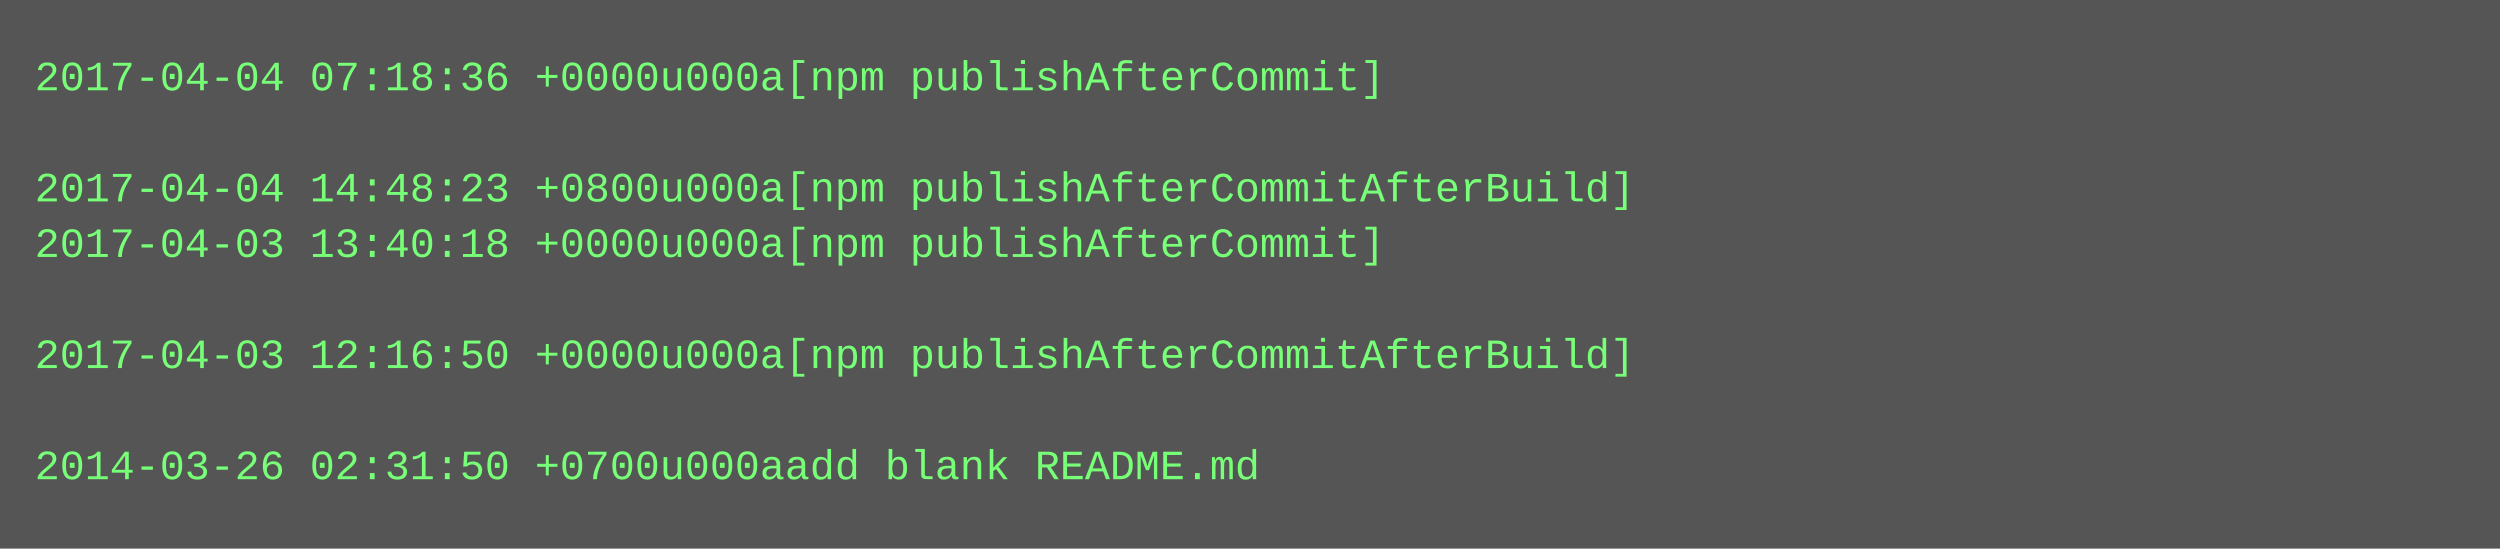
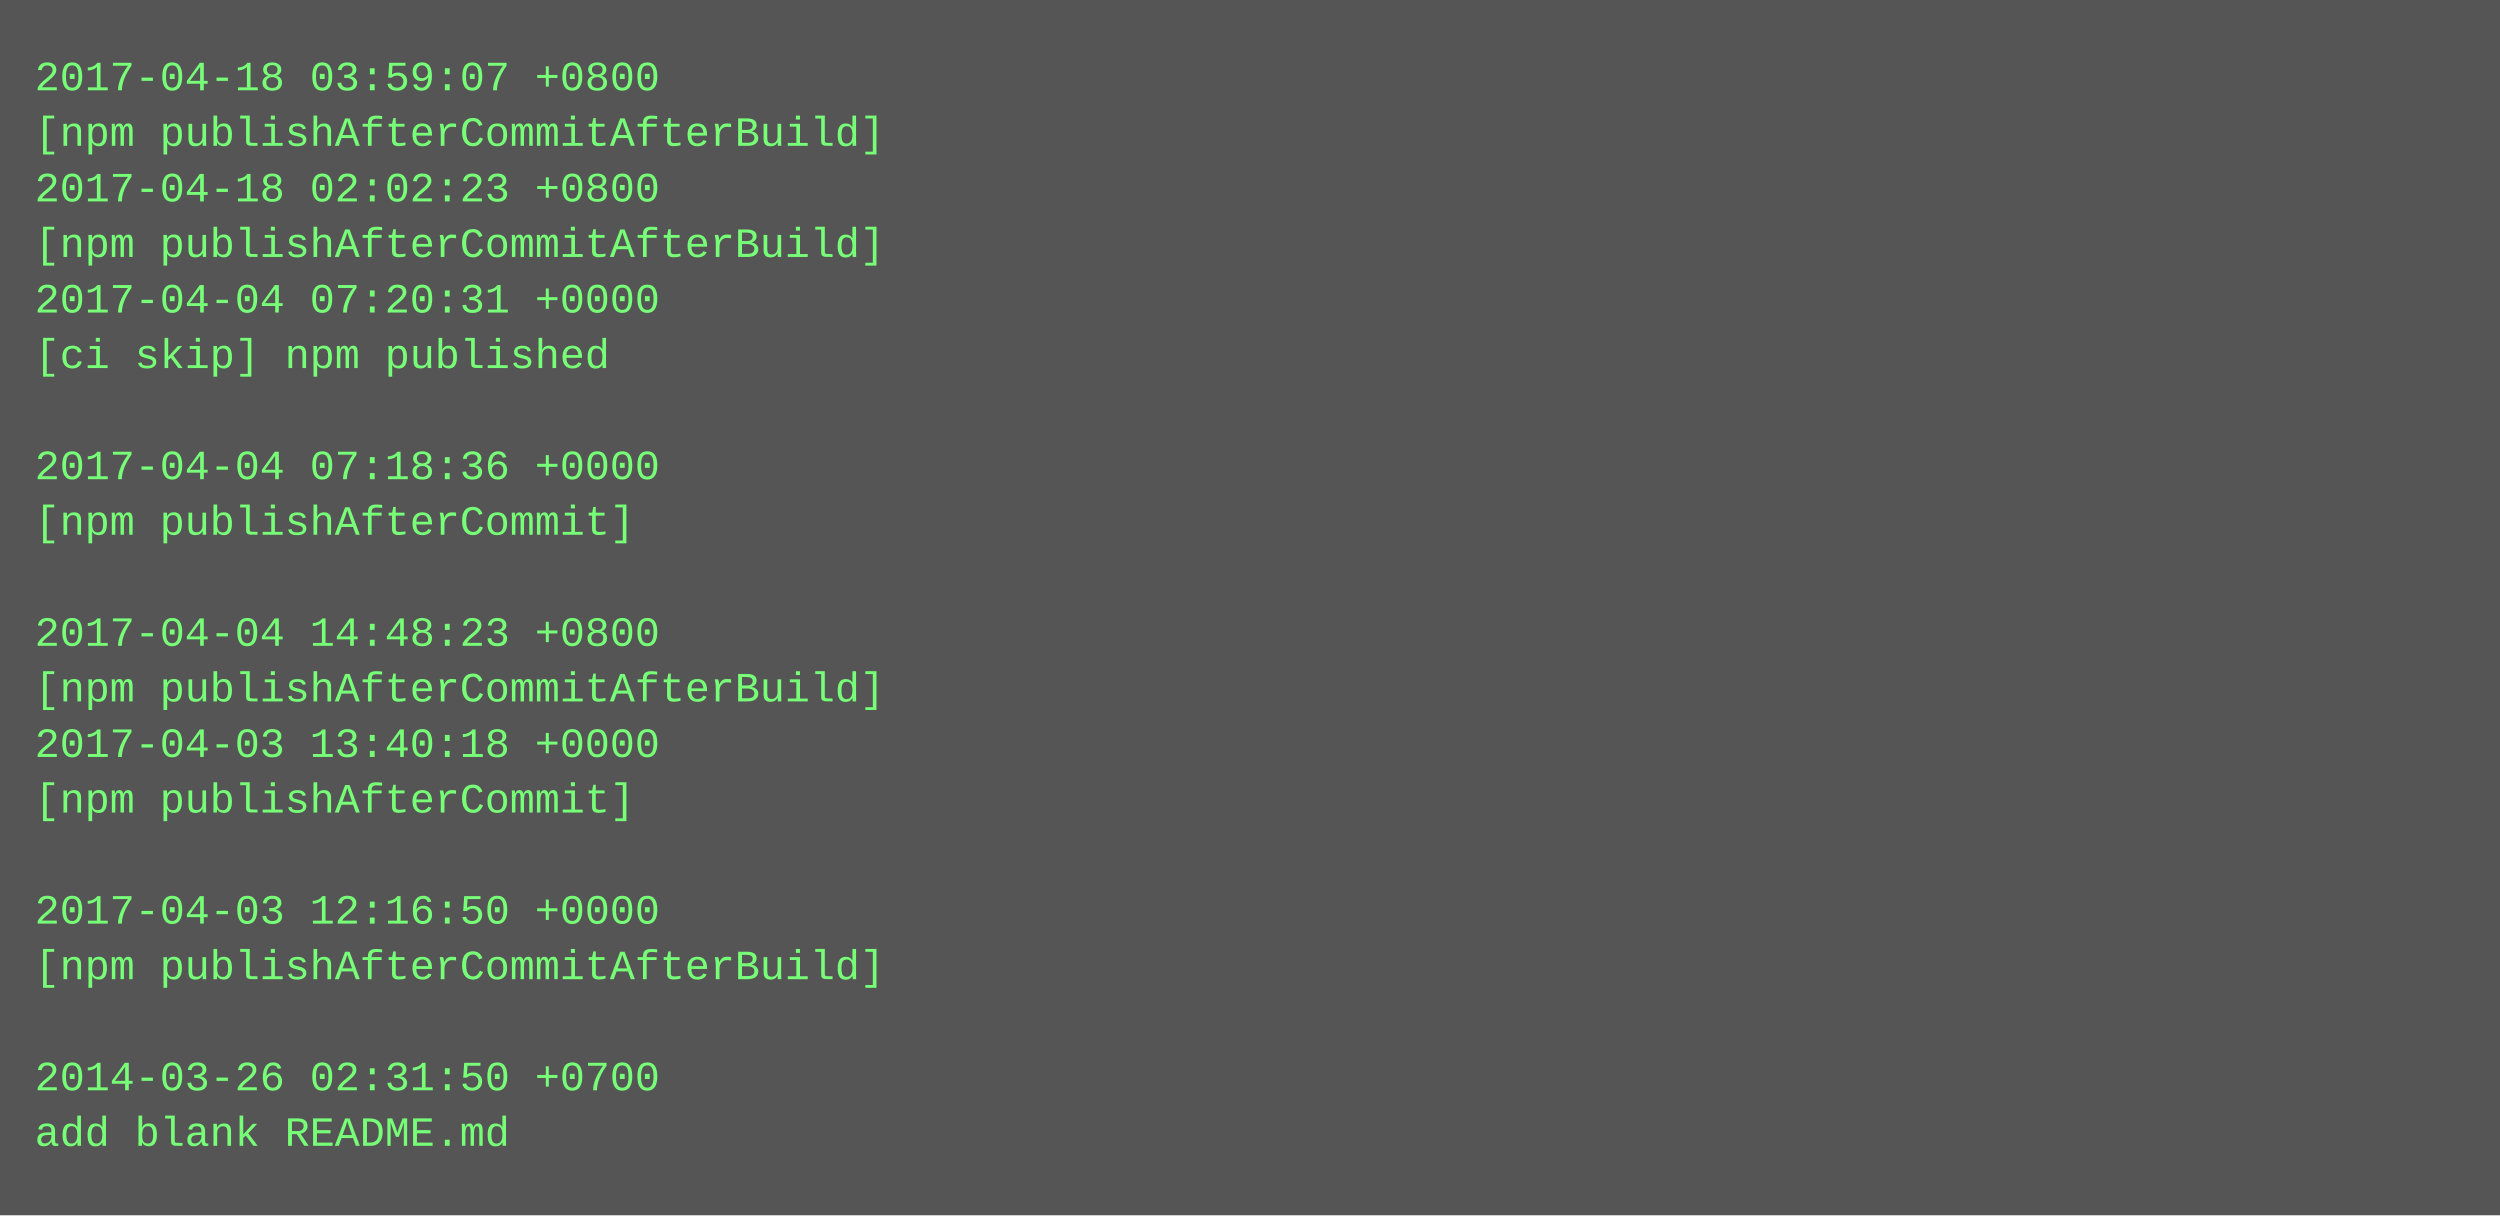
- <svg xmlns="http://www.w3.org/2000/svg" height="158" width="720">
-   <rect height="158" fill="#555" width="720" />
+ <svg xmlns="http://www.w3.org/2000/svg" height="350" width="720">
+   <rect height="350" fill="#555" width="720" />
  <text fill="#7f7" font-family="Courier New" font-size="12" xml:space="preserve">
-     <tspan x="10" y="26">2017-04-04 07:18:36 +0000u000a[npm publishAfterCommit]</tspan>
-     <tspan x="10" y="42" />
-     <tspan x="10" y="58">2017-04-04 14:48:23 +0800u000a[npm publishAfterCommitAfterBuild]</tspan>
-     <tspan x="10" y="74">2017-04-03 13:40:18 +0000u000a[npm publishAfterCommit]</tspan>
-     <tspan x="10" y="90" />
-     <tspan x="10" y="106">2017-04-03 12:16:50 +0000u000a[npm publishAfterCommitAfterBuild]</tspan>
+     <tspan x="10" y="26">2017-04-18 03:59:07 +0800</tspan>
+     <tspan x="10" y="42">[npm publishAfterCommitAfterBuild]</tspan>
+     <tspan x="10" y="58">2017-04-18 02:02:23 +0800</tspan>
+     <tspan x="10" y="74">[npm publishAfterCommitAfterBuild]</tspan>
+     <tspan x="10" y="90">2017-04-04 07:20:31 +0000</tspan>
+     <tspan x="10" y="106">[ci skip] npm published</tspan>
    <tspan x="10" y="122" />
-     <tspan x="10" y="138">2014-03-26 02:31:50 +0700u000aadd blank README.md</tspan>
+     <tspan x="10" y="138">2017-04-04 07:18:36 +0000</tspan>
+     <tspan x="10" y="154">[npm publishAfterCommit]</tspan>
+     <tspan x="10" y="170" />
+     <tspan x="10" y="186">2017-04-04 14:48:23 +0800</tspan>
+     <tspan x="10" y="202">[npm publishAfterCommitAfterBuild]</tspan>
+     <tspan x="10" y="218">2017-04-03 13:40:18 +0000</tspan>
+     <tspan x="10" y="234">[npm publishAfterCommit]</tspan>
+     <tspan x="10" y="250" />
+     <tspan x="10" y="266">2017-04-03 12:16:50 +0000</tspan>
+     <tspan x="10" y="282">[npm publishAfterCommitAfterBuild]</tspan>
+     <tspan x="10" y="298" />
+     <tspan x="10" y="314">2014-03-26 02:31:50 +0700</tspan>
+     <tspan x="10" y="330">add blank README.md</tspan>
  </text>
</svg>
